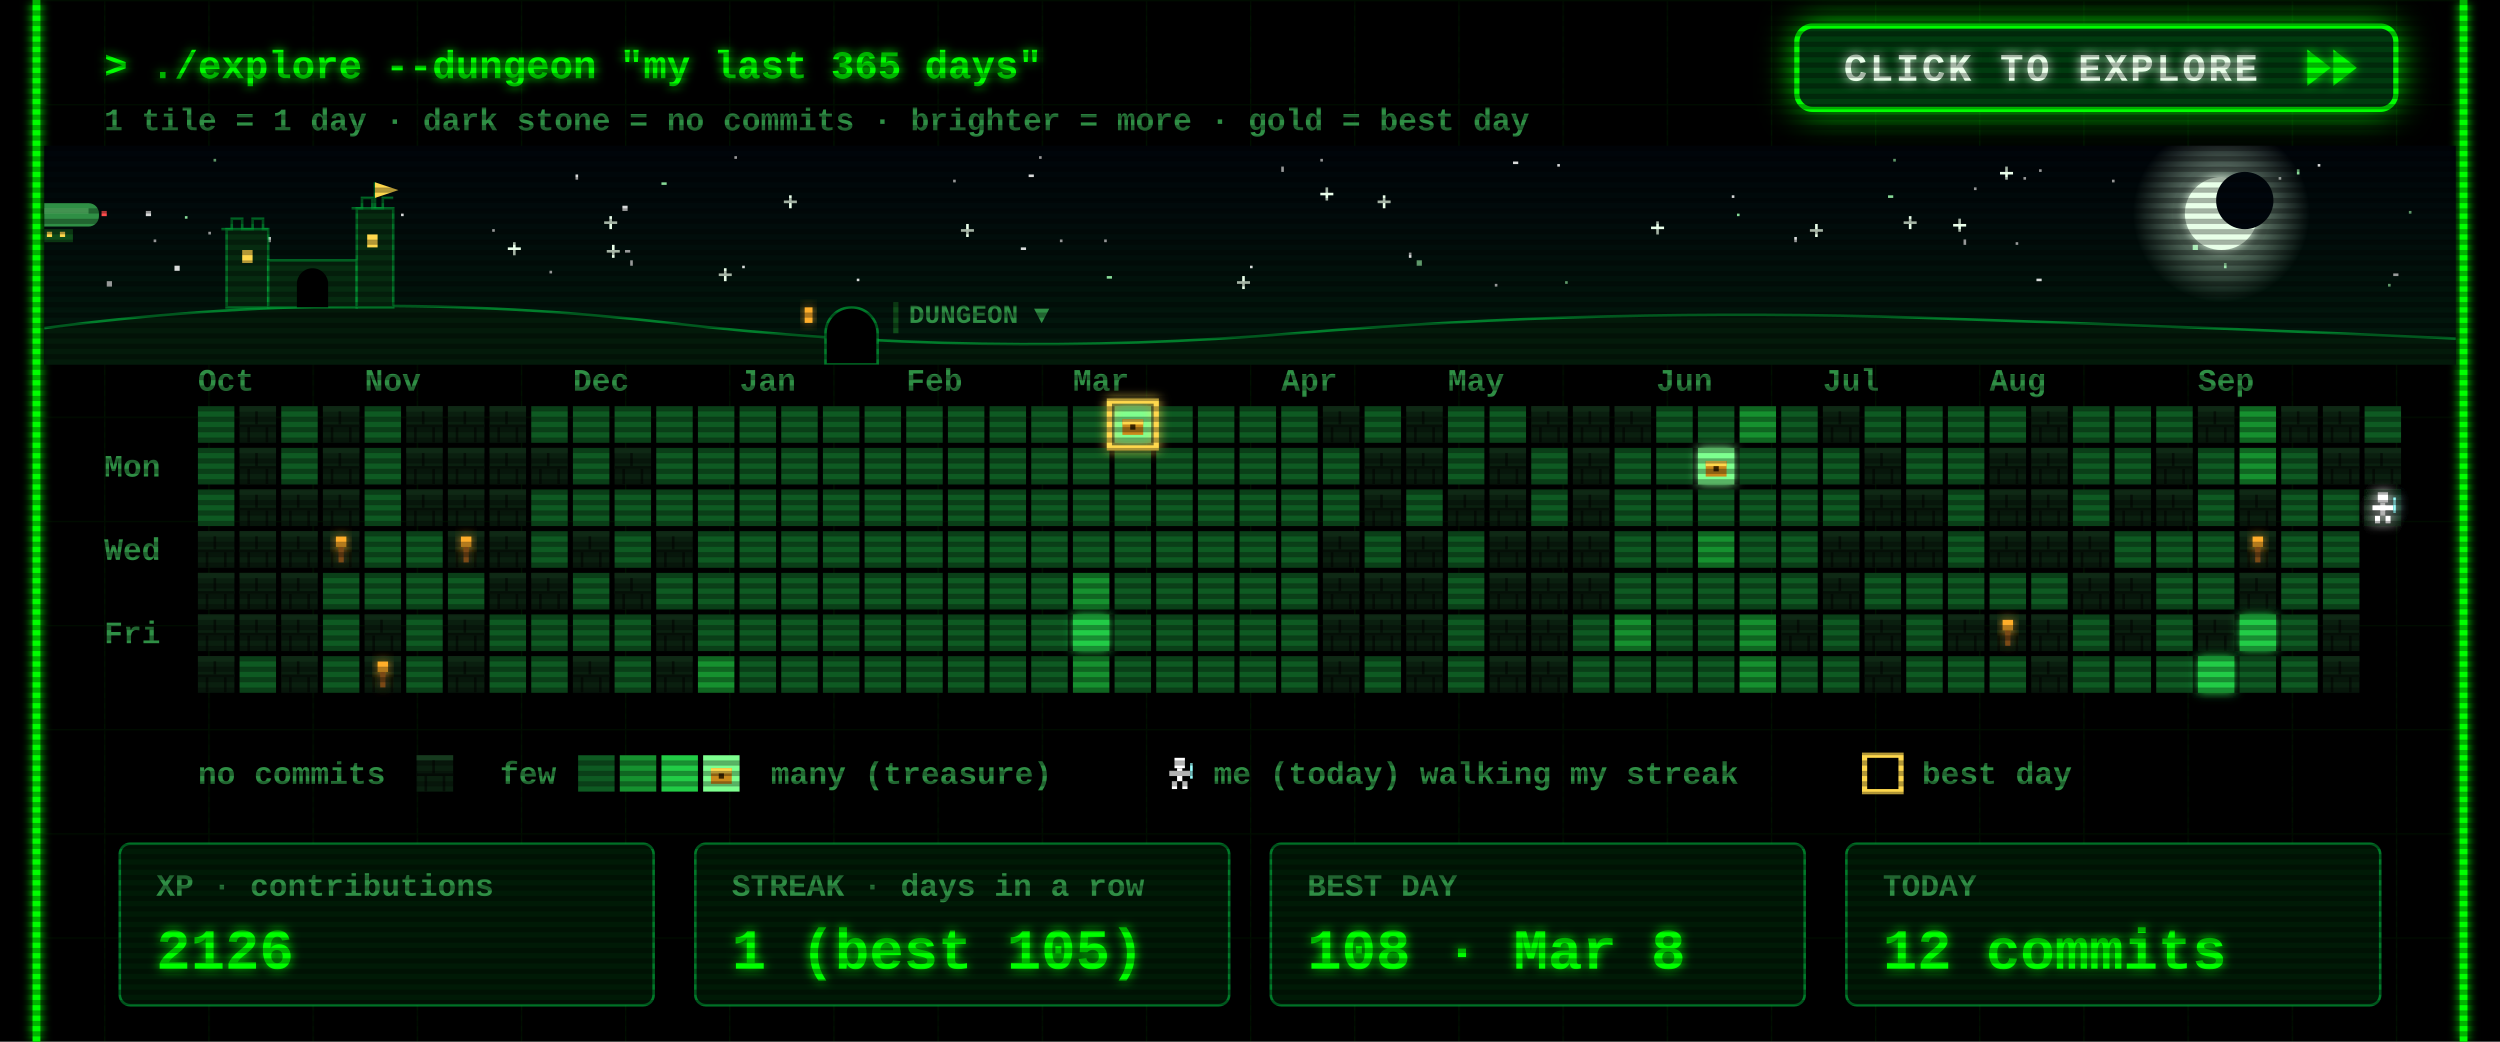
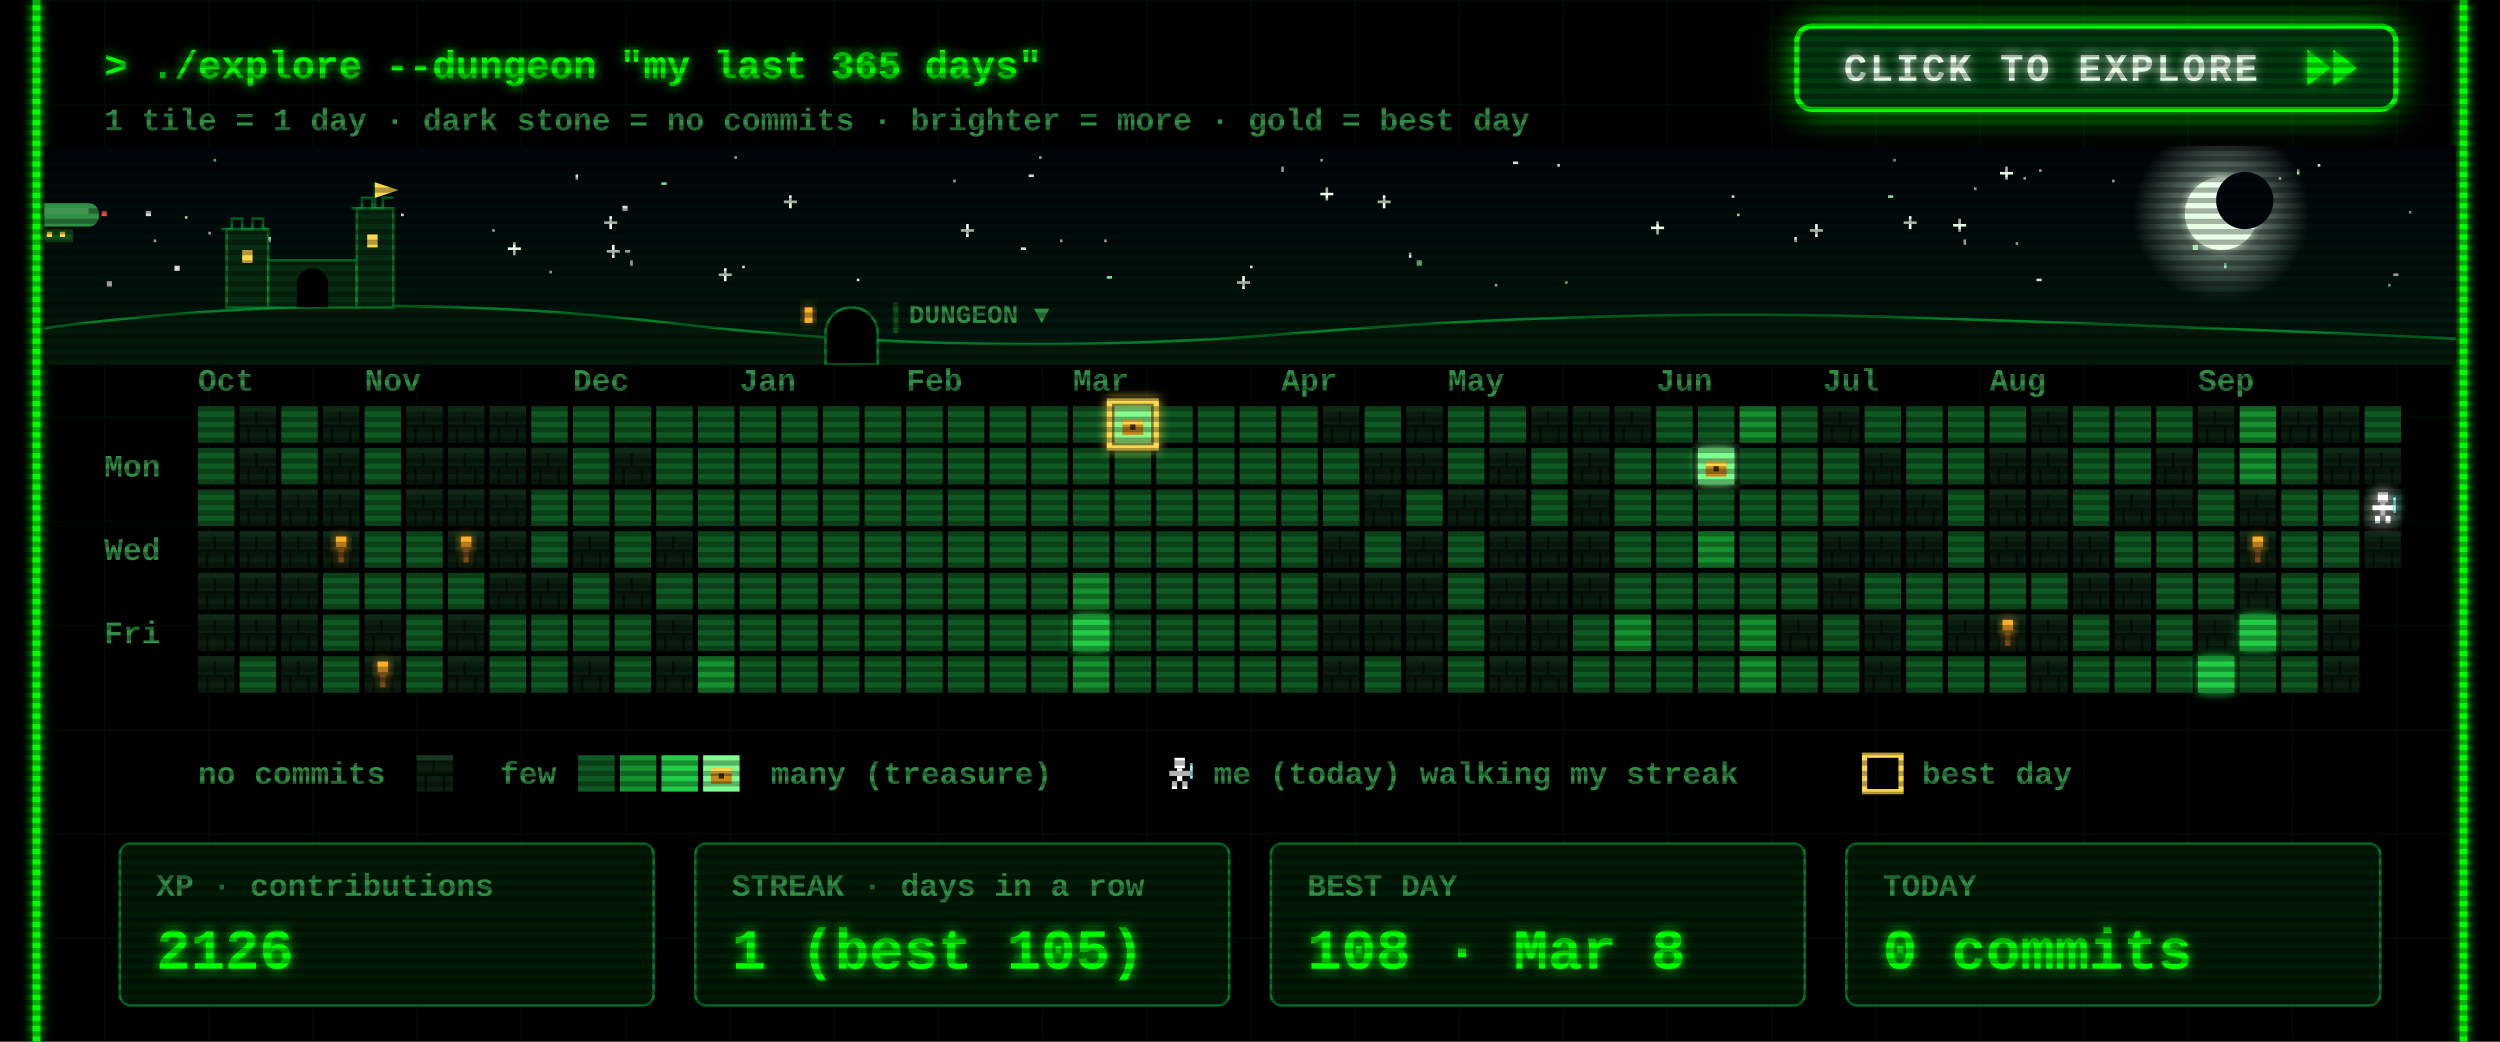
<svg xmlns="http://www.w3.org/2000/svg" width="960" height="400" viewBox="0 0 960 400">
  <defs>
    <filter id="glow" x="-50%" y="-50%" width="200%" height="200%">
      <feGaussianBlur stdDeviation="2" result="b" />
      <feMerge>
        <feMergeNode in="b" />
        <feMergeNode in="SourceGraphic" />
      </feMerge>
    </filter>
    <pattern id="grid" width="40" height="40" patternUnits="userSpaceOnUse">
      <path d="M40 0H0V40" fill="none" stroke="#00FF00" stroke-opacity=".07" />
    </pattern>
    <pattern id="scan" width="4" height="4" patternUnits="userSpaceOnUse">
      <rect width="4" height="2" fill="#000" fill-opacity=".3" />
    </pattern>
    <g id="wall">
      <rect width="14" height="14" fill="#0a1f0f" />
      <rect width="14" height="2" fill="#163a1e" />
      <rect y="7" width="14" height="1" fill="#050f07" />
      <rect x="6" y="2" width="1" height="5" fill="#050f07" />
      <rect x="3" y="8" width="1" height="6" fill="#050f07" />
      <rect x="10" y="8" width="1" height="6" fill="#050f07" />
    </g>
    <g id="chest">
      <rect x="3" y="5" width="8" height="6" fill="#c98a1b" />
      <rect x="3" y="5" width="8" height="2" fill="#ffd84d" />
      <rect x="6" y="7" width="2" height="2" fill="#3a2500" />
    </g>
    <g id="hero">
      <rect x="5" y="1" width="4" height="4" fill="#fff" />
      <rect x="3" y="6" width="8" height="2" fill="#fff" />
      <rect x="6" y="5" width="2" height="5" fill="#fff" />
      <rect x="4" y="10" width="2" height="3" fill="#fff" />
      <rect x="8" y="10" width="2" height="3" fill="#fff" />
      <rect x="11" y="3" width="1" height="6" fill="#9ff" />
    </g>
  </defs>
  <style>
  text{font-family:"Courier New",Consolas,"DejaVu Sans Mono",monospace;font-weight:700;white-space:pre}
  .ui{font-size:15px} .lbl{font-size:12px} .big{font-size:22px} .small{font-size:12px}
  .torch{animation:t 1.3s infinite} @keyframes t{0%,100%{opacity:1}40%{opacity:.55}70%{opacity:.85} }
  .bob{animation:bob .8s steps(2) infinite} @keyframes bob{50%{transform:translateY(-1px)} }
  .flick{animation:f 7s infinite} @keyframes f{0%,95%,100%{opacity:1}96%{opacity:.6}97%{opacity:1} }
</style>
  <rect width="960" height="400" fill="#000" />
  <rect x="12" width="936" height="400" fill="url(#grid)" />
  <g class="flick" filter="url(#glow)" pointer-events="none">
    <line x1="14" y1="0" x2="14" y2="400" stroke="#00FF00" stroke-width="3" />
    <line x1="946" y1="0" x2="946" y2="400" stroke="#00FF00" stroke-width="3" />
  </g>
  <text class="ui" x="40" y="30" fill="#00FF00" filter="url(#glow)">&gt; ./explore --dungeon "my last 365 days"</text>
  <text class="small" x="40" y="50" fill="#2f8f45">1 tile = 1 day  ·  dark stone = no commits  ·  brighter = more  ·  gold = best day</text>
  <g>
    <clipPath id="btnClip">
      <rect x="690" y="10" width="230" height="32" rx="6" />
    </clipPath>
    <linearGradient id="shine" x1="0" x2="1">
      <stop offset="0" stop-color="#fff" stop-opacity="0" />
      <stop offset=".5" stop-color="#fff" stop-opacity=".55" />
      <stop offset="1" stop-color="#fff" stop-opacity="0" />
    </linearGradient>
    <filter id="btnGlow" x="-40%" y="-120%" width="180%" height="340%">
      <feGaussianBlur stdDeviation="7" />
    </filter>
    <rect class="pulse" x="690" y="10" width="230" height="32" rx="6" fill="#00FF00" filter="url(#btnGlow)" />
    <rect x="690" y="10" width="230" height="32" rx="6" fill="#003b0f" stroke="#00FF00" stroke-width="2" />
    <g clip-path="url(#btnClip)">
      <rect class="sweep" x="610" y="10" width="70" height="32" fill="url(#shine)" transform="skewX(-20)" />
    </g>
    <text x="708" y="31" fill="#eaffea" style="font-size:15px;letter-spacing:1px" filter="url(#glow)">CLICK TO EXPLORE</text>
    <g class="nudge">
      <path d="M886 19 l9 7 -9 7z M896 19 l9 7 -9 7z" fill="#00FF00" filter="url(#glow)" />
    </g>
  </g>
  <style>
  .pulse{animation:pulse 1.6s ease-in-out infinite} @keyframes pulse{0%,100%{opacity:.25}50%{opacity:.85} }
  .sweep{animation:sweep 2.8s ease-in-out infinite} @keyframes sweep{0%{transform:skewX(-20deg) translateX(0)}60%,100%{transform:skewX(-20deg) translateX(340px)} }
  .nudge{animation:nudge 0.9s ease-in-out infinite} @keyframes nudge{0%,100%{transform:translateX(0)}50%{transform:translateX(4px)} }
</style>
  <defs>
    <linearGradient id="skyG" x1="0" y1="0" x2="0" y2="1">
      <stop offset="0" stop-color="#00040a" />
      <stop offset="1" stop-color="#021a0c" />
    </linearGradient>
    <radialGradient id="moonG">
      <stop offset=".55" stop-color="#d9ffe0" stop-opacity=".35" />
      <stop offset="1" stop-color="#d9ffe0" stop-opacity="0" />
    </radialGradient>
    <linearGradient id="trail" x1="0" x2="1">
      <stop offset="0" stop-color="#fff" stop-opacity="0" />
      <stop offset="1" stop-color="#fff" />
    </linearGradient>
    <clipPath id="skyClip">
      <rect x="17" y="56" width="926" height="84" />
    </clipPath>
  </defs>
  <style>
  .tw{animation:tw 3s ease-in-out infinite} @keyframes tw{0%,100%{opacity:1}50%{opacity:.15} }
  .shoot{animation:shoot 9s linear infinite;opacity:0} @keyframes shoot{0%{transform:translate(0,0);opacity:0}2%{opacity:1}9%{transform:translate(260px,46px);opacity:0}100%{transform:translate(260px,46px);opacity:0} }
  .ship{animation:ship 30s linear infinite} @keyframes ship{from{transform:translateX(-80px)}to{transform:translateX(1000px)} }
  .bob2{animation:bob2 2s ease-in-out infinite} @keyframes bob2{0%,100%{transform:translateY(0)}50%{transform:translateY(2px)} }
  .lamp{animation:lamp 1s step-end infinite} @keyframes lamp{50%{opacity:0} }
  .win{animation:win 4s infinite} @keyframes win{0%,90%,100%{opacity:1}93%{opacity:.4} }
</style>
  <g clip-path="url(#skyClip)" pointer-events="none">
    <rect x="17" y="56" width="926" height="84" fill="url(#skyG)" />
    <rect class="tw" style="animation-delay:1.7s" x="758" y="72" width="1" height="1" fill="#ffffff" opacity=".85" />
    <rect class="tw" style="animation-delay:0.5s" x="425" y="106" width="2" height="1" fill="#9fffb0" opacity=".85" />
    <rect class="tw" style="animation-delay:2.8s" x="777" y="68" width="1" height="1" fill="#ffffff" opacity=".85" />
    <rect class="tw" style="animation-delay:1.9s" x="399" y="60" width="1" height="1" fill="#ffffff" opacity=".85" />
    <rect class="tw" style="animation-delay:2.9s" x="242" y="100" width="1" height="2" fill="#ffffff" opacity=".85" />
    <g class="tw" style="animation-delay:2.6s" fill="#eaffea">
      <rect x="731" y="85" width="5" height="1" />
      <rect x="733" y="83" width="1" height="5" />
    </g>
    <rect class="tw" style="animation-delay:2.3s" x="282" y="60" width="1" height="1" fill="#ffffff" opacity=".85" />
    <rect class="tw" style="animation-delay:0.2s" x="917" y="109" width="1" height="1" fill="#9fffb0" opacity=".85" />
    <rect class="tw" style="animation-delay:1.2s" x="598" y="63" width="1" height="1" fill="#ffffff" opacity=".85" />
    <rect class="tw" style="animation-delay:0.6s" x="919" y="105" width="2" height="1" fill="#ffffff" opacity=".85" />
    <rect class="tw" style="animation-delay:0.1s" x="395" y="67" width="2" height="1" fill="#ffffff" opacity=".85" />
    <rect class="tw" style="animation-delay:2.8s" x="507" y="61" width="1" height="1" fill="#ffffff" opacity=".85" />
    <g class="tw" style="animation-delay:1.5s" fill="#eaffea">
      <rect x="634" y="87" width="5" height="1" />
      <rect x="636" y="85" width="1" height="5" />
    </g>
    <rect class="tw" style="animation-delay:2.6s" x="154" y="82" width="1" height="1" fill="#ffffff" opacity=".85" />
    <g class="tw" style="animation-delay:0.9s" fill="#eaffea">
      <rect x="232" y="85" width="5" height="1" />
      <rect x="234" y="83" width="1" height="5" />
    </g>
    <g class="tw" style="animation-delay:0.3s" fill="#eaffea">
      <rect x="529" y="77" width="5" height="1" />
      <rect x="531" y="75" width="1" height="5" />
    </g>
    <g class="tw" style="animation-delay:2.5s" fill="#eaffea">
      <rect x="369" y="88" width="5" height="1" />
      <rect x="371" y="86" width="1" height="5" />
    </g>
    <rect class="tw" style="animation-delay:0.4s" x="102" y="91" width="2" height="2" fill="#ffffff" opacity=".85" />
    <g class="tw" style="animation-delay:0.7s" fill="#eaffea">
      <rect x="507" y="74" width="5" height="1" />
      <rect x="509" y="72" width="1" height="5" />
    </g>
    <g class="tw" style="animation-delay:2.1s" fill="#eaffea">
      <rect x="301" y="77" width="5" height="1" />
      <rect x="303" y="75" width="1" height="5" />
    </g>
    <rect class="tw" style="animation-delay:1.9s" x="71" y="83" width="1" height="1" fill="#9fffb0" opacity=".85" />
    <rect class="tw" style="animation-delay:0.9s" x="811" y="69" width="1" height="1" fill="#ffffff" opacity=".85" />
    <rect class="tw" style="animation-delay:2.6s" x="574" y="109" width="1" height="1" fill="#ffffff" opacity=".85" />
    <rect class="tw" style="animation-delay:2.3s" x="41" y="108" width="2" height="2" fill="#ffffff" opacity=".85" />
    <rect class="tw" style="animation-delay:3.0s" x="925" y="81" width="1" height="1" fill="#9fffb0" opacity=".85" />
    <rect class="tw" style="animation-delay:0.4s" x="541" y="97" width="1" height="2" fill="#ffffff" opacity=".85" />
    <rect class="tw" style="animation-delay:2.0s" x="875" y="68" width="1" height="1" fill="#ffffff" opacity=".85" />
    <rect class="tw" style="animation-delay:1.4s" x="254" y="70" width="2" height="1" fill="#9fffb0" opacity=".85" />
    <rect class="tw" style="animation-delay:1.4s" x="480" y="102" width="1" height="1" fill="#ffffff" opacity=".85" />
    <rect class="tw" style="animation-delay:2.0s" x="725" y="75" width="2" height="1" fill="#9fffb0" opacity=".85" />
    <g class="tw" style="animation-delay:1.9s" fill="#eaffea">
      <rect x="233" y="96" width="5" height="1" />
      <rect x="235" y="94" width="1" height="5" />
    </g>
    <rect class="tw" style="animation-delay:0.3s" x="392" y="95" width="2" height="1" fill="#ffffff" opacity=".85" />
    <rect class="tw" style="animation-delay:2.2s" x="80" y="89" width="1" height="1" fill="#ffffff" opacity=".85" />
    <rect class="tw" style="animation-delay:0.2s" x="727" y="61" width="1" height="1" fill="#9fffb0" opacity=".85" />
    <rect class="tw" style="animation-delay:0.5s" x="211" y="104" width="1" height="1" fill="#ffffff" opacity=".85" />
    <rect class="tw" style="animation-delay:0.1s" x="407" y="92" width="1" height="1" fill="#ffffff" opacity=".85" />
    <rect class="tw" style="animation-delay:2.1s" x="782" y="107" width="2" height="1" fill="#ffffff" opacity=".85" />
    <rect class="tw" style="animation-delay:1.7s" x="221" y="67" width="1" height="2" fill="#ffffff" opacity=".85" />
    <g class="tw" style="animation-delay:1.0s" fill="#eaffea">
      <rect x="475" y="108" width="5" height="1" />
      <rect x="477" y="106" width="1" height="5" />
    </g>
    <rect class="tw" style="animation-delay:0.6s" x="82" y="61" width="1" height="1" fill="#9fffb0" opacity=".85" />
    <rect class="tw" style="animation-delay:1.9s" x="424" y="92" width="1" height="1" fill="#ffffff" opacity=".85" />
    <g class="tw" style="animation-delay:2.8s" fill="#eaffea">
      <rect x="195" y="95" width="5" height="1" />
      <rect x="197" y="93" width="1" height="5" />
    </g>
    <rect class="tw" style="animation-delay:1.8s" x="366" y="69" width="1" height="1" fill="#ffffff" opacity=".85" />
    <rect class="tw" style="animation-delay:0.8s" x="581" y="62" width="2" height="1" fill="#ffffff" opacity=".85" />
    <rect class="tw" style="animation-delay:2.3s" x="667" y="82" width="1" height="1" fill="#9fffb0" opacity=".85" />
    <rect class="tw" style="animation-delay:1.9s" x="689" y="91" width="1" height="2" fill="#ffffff" opacity=".85" />
    <rect class="tw" style="animation-delay:1.6s" x="783" y="65" width="1" height="1" fill="#ffffff" opacity=".85" />
    <rect class="tw" style="animation-delay:2.7s" x="144" y="82" width="2" height="2" fill="#ffffff" opacity=".85" />
    <rect class="tw" style="animation-delay:1.6s" x="854" y="101" width="1" height="2" fill="#9fffb0" opacity=".85" />
    <g class="tw" style="animation-delay:1.4s" fill="#eaffea">
      <rect x="276" y="105" width="5" height="1" />
      <rect x="278" y="103" width="1" height="5" />
    </g>
    <rect class="tw" style="animation-delay:1.9s" x="890" y="63" width="1" height="1" fill="#ffffff" opacity=".85" />
    <rect class="tw" style="animation-delay:2.3s" x="665" y="75" width="1" height="1" fill="#ffffff" opacity=".85" />
    <rect class="tw" style="animation-delay:1.7s" x="492" y="64" width="1" height="2" fill="#ffffff" opacity=".85" />
    <rect class="tw" style="animation-delay:2.5s" x="842" y="94" width="2" height="2" fill="#9fffb0" opacity=".85" />
    <rect class="tw" style="animation-delay:1.6s" x="56" y="81" width="2" height="2" fill="#ffffff" opacity=".85" />
    <rect class="tw" style="animation-delay:1.7s" x="329" y="107" width="1" height="1" fill="#ffffff" opacity=".85" />
    <g class="tw" style="animation-delay:2.9s" fill="#eaffea">
      <rect x="750" y="86" width="5" height="1" />
      <rect x="752" y="84" width="1" height="5" />
    </g>
    <rect class="tw" style="animation-delay:0.6s" x="882" y="65" width="1" height="2" fill="#9fffb0" opacity=".85" />
    <rect class="tw" style="animation-delay:0.2s" x="189" y="88" width="1" height="1" fill="#ffffff" opacity=".85" />
    <rect class="tw" style="animation-delay:2.0s" x="240" y="96" width="2" height="1" fill="#ffffff" opacity=".85" />
    <rect class="tw" style="animation-delay:0.5s" x="285" y="102" width="1" height="1" fill="#ffffff" opacity=".85" />
    <rect class="tw" style="animation-delay:0.3s" x="601" y="108" width="1" height="1" fill="#9fffb0" opacity=".85" />
    <rect class="tw" style="animation-delay:2.6s" x="67" y="102" width="2" height="2" fill="#ffffff" opacity=".85" />
    <g class="tw" style="animation-delay:2.9s" fill="#eaffea">
      <rect x="695" y="88" width="5" height="1" />
      <rect x="697" y="86" width="1" height="5" />
    </g>
    <rect class="tw" style="animation-delay:0.7s" x="774" y="93" width="1" height="1" fill="#ffffff" opacity=".85" />
    <rect class="tw" style="animation-delay:2.0s" x="239" y="79" width="2" height="2" fill="#ffffff" opacity=".85" />
    <rect class="tw" style="animation-delay:1.7s" x="754" y="92" width="1" height="2" fill="#ffffff" opacity=".85" />
    <rect class="tw" style="animation-delay:0.6s" x="59" y="92" width="1" height="1" fill="#ffffff" opacity=".85" />
    <rect class="tw" style="animation-delay:1.7s" x="544" y="100" width="2" height="2" fill="#9fffb0" opacity=".85" />
    <g class="tw" style="animation-delay:2.2s" fill="#eaffea">
      <rect x="768" y="66" width="5" height="1" />
      <rect x="770" y="64" width="1" height="5" />
    </g>
    <circle cx="853" cy="82" r="34" fill="url(#moonG)" />
    <circle cx="853" cy="82" r="14" fill="#e8ffe8" filter="url(#glow)" />
    <circle cx="862" cy="77" r="11" fill="#00060c" />
    <g class="shoot">
      <line x1="197" y1="64" x2="247" y2="73" stroke="url(#trail)" stroke-width="2" />
    </g>
    <g class="ship">
      <g transform="translate(0 78)">
        <g class="bob2">
          <rect x="4" y="0" width="34" height="9" rx="4" fill="#2f8f45" />
          <rect x="8" y="2" width="26" height="2" fill="#7dff8f" opacity=".6" />
          <rect x="16" y="10" width="12" height="5" fill="#0f4d1a" />
          <rect x="18" y="11" width="2" height="2" fill="#ffd84d" />
          <rect x="23" y="11" width="2" height="2" fill="#ffd84d" />
          <path d="M0 2 l5 2 -5 2z" fill="#2f8f45" />
          <rect class="lamp" x="39" y="3" width="2" height="2" fill="#ff4d4d" />
          <rect class="lamp" style="animation-delay:.5s" x="3" y="8" width="2" height="2" fill="#7dff8f" />
        </g>
      </g>
    </g>
    <path d="M17 140 L17 126 Q137 110 257 124 T497 128 T737 122 T943 130 L943 140 Z" fill="#031a0a" />
    <path d="M17 126 Q137 110 257 124 T497 128 T737 122 T943 130" fill="none" stroke="#00a83a" stroke-opacity=".7" />
    <g fill="#062b10" stroke="#00a83a" stroke-opacity=".6">
      <rect x="87" y="88" width="16" height="30" />
      <rect x="103" y="100" width="34" height="18" />
      <rect x="137" y="80" width="14" height="38" />
      <path d="M85 88 h4 v-4 h4 v4 h4 v-4 h4 v4 h2" fill="none" />
      <path d="M135 80 h4 v-4 h4 v4 h4 v-4 h4" fill="none" />
      <path d="M144 80 v-10" fill="none" />
    </g>
    <path d="M144 70 l9 3 -9 3z" fill="#ffd84d" />
    <rect class="win" x="93" y="96" width="4" height="5" fill="#ffd84d" />
    <rect class="win" style="animation-delay:1.3s" x="141" y="90" width="4" height="5" fill="#ffd84d" />
    <path d="M114 118 v-9 a6 6 0 0 1 12 0 v9z" fill="#000" />
    <path d="M317 140 v-12 a10 10 0 0 1 20 0 v12z" fill="#000" stroke="#00a83a" stroke-opacity=".7" />
    <rect class="win" x="309" y="118" width="3" height="6" fill="#ffae2b" filter="url(#glow)" />
    <rect x="343" y="116" width="2" height="12" fill="#0f4d1a" />
    <text class="lbl" x="349" y="124" fill="#2f8f45" style="font-size:10px">DUNGEON ▼</text>
  </g>
  <text class="lbl" x="76" y="150" fill="#2f8f45">Oct</text>
  <text class="lbl" x="140" y="150" fill="#2f8f45">Nov</text>
  <text class="lbl" x="220" y="150" fill="#2f8f45">Dec</text>
  <text class="lbl" x="284" y="150" fill="#2f8f45">Jan</text>
  <text class="lbl" x="348" y="150" fill="#2f8f45">Feb</text>
  <text class="lbl" x="412" y="150" fill="#2f8f45">Mar</text>
  <text class="lbl" x="492" y="150" fill="#2f8f45">Apr</text>
  <text class="lbl" x="556" y="150" fill="#2f8f45">May</text>
  <text class="lbl" x="636" y="150" fill="#2f8f45">Jun</text>
  <text class="lbl" x="700" y="150" fill="#2f8f45">Jul</text>
  <text class="lbl" x="764" y="150" fill="#2f8f45">Aug</text>
  <text class="lbl" x="844" y="150" fill="#2f8f45">Sep</text>
  <text class="lbl" x="40" y="183" fill="#2f8f45">Mon</text>
  <text class="lbl" x="40" y="215" fill="#2f8f45">Wed</text>
  <text class="lbl" x="40" y="247" fill="#2f8f45">Fri</text>
  <rect x="76" y="156" width="14" height="14" fill="#0e5a22" />
  <rect x="76" y="172" width="14" height="14" fill="#0e5a22" />
  <rect x="76" y="188" width="14" height="14" fill="#0e5a22" />
  <use href="#wall" x="76" y="204" />
  <use href="#wall" x="76" y="220" />
  <use href="#wall" x="76" y="236" />
  <use href="#wall" x="76" y="252" />
  <use href="#wall" x="92" y="156" />
  <use href="#wall" x="92" y="172" />
  <use href="#wall" x="92" y="188" />
  <use href="#wall" x="92" y="204" />
  <use href="#wall" x="92" y="220" />
  <use href="#wall" x="92" y="236" />
  <rect x="92" y="252" width="14" height="14" fill="#0e5a22" />
  <rect x="108" y="156" width="14" height="14" fill="#0e5a22" />
  <rect x="108" y="172" width="14" height="14" fill="#0e5a22" />
  <use href="#wall" x="108" y="188" />
  <use href="#wall" x="108" y="204" />
  <use href="#wall" x="108" y="220" />
  <use href="#wall" x="108" y="236" />
  <use href="#wall" x="108" y="252" />
  <use href="#wall" x="124" y="156" />
  <use href="#wall" x="124" y="172" />
  <use href="#wall" x="124" y="188" />
  <use href="#wall" x="124" y="204" />
  <rect x="124" y="220" width="14" height="14" fill="#0e5a22" />
  <rect x="124" y="236" width="14" height="14" fill="#0e5a22" />
  <rect x="124" y="252" width="14" height="14" fill="#0e5a22" />
  <rect x="140" y="156" width="14" height="14" fill="#0e5a22" />
  <rect x="140" y="172" width="14" height="14" fill="#0e5a22" />
  <rect x="140" y="188" width="14" height="14" fill="#0e5a22" />
  <rect x="140" y="204" width="14" height="14" fill="#0e5a22" />
  <rect x="140" y="220" width="14" height="14" fill="#0e5a22" />
  <use href="#wall" x="140" y="236" />
  <use href="#wall" x="140" y="252" />
  <use href="#wall" x="156" y="156" />
  <use href="#wall" x="156" y="172" />
  <use href="#wall" x="156" y="188" />
  <rect x="156" y="204" width="14" height="14" fill="#0e5a22" />
  <rect x="156" y="220" width="14" height="14" fill="#0e5a22" />
  <rect x="156" y="236" width="14" height="14" fill="#0e5a22" />
  <rect x="156" y="252" width="14" height="14" fill="#0e5a22" />
  <use href="#wall" x="172" y="156" />
  <use href="#wall" x="172" y="172" />
  <use href="#wall" x="172" y="188" />
  <use href="#wall" x="172" y="204" />
  <rect x="172" y="220" width="14" height="14" fill="#0e5a22" />
  <use href="#wall" x="172" y="236" />
  <use href="#wall" x="172" y="252" />
  <use href="#wall" x="188" y="156" />
  <use href="#wall" x="188" y="172" />
  <use href="#wall" x="188" y="188" />
  <use href="#wall" x="188" y="204" />
  <use href="#wall" x="188" y="220" />
  <rect x="188" y="236" width="14" height="14" fill="#0e5a22" />
  <rect x="188" y="252" width="14" height="14" fill="#0e5a22" />
  <rect x="204" y="156" width="14" height="14" fill="#0e5a22" />
  <use href="#wall" x="204" y="172" />
  <rect x="204" y="188" width="14" height="14" fill="#0e5a22" />
  <rect x="204" y="204" width="14" height="14" fill="#0e5a22" />
  <use href="#wall" x="204" y="220" />
  <rect x="204" y="236" width="14" height="14" fill="#0e5a22" />
  <rect x="204" y="252" width="14" height="14" fill="#0e5a22" />
  <rect x="220" y="156" width="14" height="14" fill="#0e5a22" />
  <rect x="220" y="172" width="14" height="14" fill="#0e5a22" />
  <rect x="220" y="188" width="14" height="14" fill="#0e5a22" />
  <use href="#wall" x="220" y="204" />
  <rect x="220" y="220" width="14" height="14" fill="#0e5a22" />
  <rect x="220" y="236" width="14" height="14" fill="#0e5a22" />
  <use href="#wall" x="220" y="252" />
  <rect x="236" y="156" width="14" height="14" fill="#0e5a22" />
  <use href="#wall" x="236" y="172" />
  <rect x="236" y="188" width="14" height="14" fill="#0e5a22" />
  <rect x="236" y="204" width="14" height="14" fill="#0e5a22" />
  <use href="#wall" x="236" y="220" />
  <rect x="236" y="236" width="14" height="14" fill="#0e5a22" />
  <rect x="236" y="252" width="14" height="14" fill="#0e5a22" />
  <rect x="252" y="156" width="14" height="14" fill="#0e5a22" />
  <rect x="252" y="172" width="14" height="14" fill="#0e5a22" />
  <rect x="252" y="188" width="14" height="14" fill="#0e5a22" />
  <use href="#wall" x="252" y="204" />
  <rect x="252" y="220" width="14" height="14" fill="#0e5a22" />
  <use href="#wall" x="252" y="236" />
  <use href="#wall" x="252" y="252" />
  <rect x="268" y="156" width="14" height="14" fill="#0e5a22" />
  <rect x="268" y="172" width="14" height="14" fill="#0e5a22" />
  <rect x="268" y="188" width="14" height="14" fill="#0e5a22" />
  <rect x="268" y="204" width="14" height="14" fill="#0e5a22" />
  <rect x="268" y="220" width="14" height="14" fill="#0e5a22" />
  <rect x="268" y="236" width="14" height="14" fill="#0e5a22" />
  <rect x="268" y="252" width="14" height="14" fill="#16912f" />
  <rect x="284" y="156" width="14" height="14" fill="#0e5a22" />
  <rect x="284" y="172" width="14" height="14" fill="#0e5a22" />
  <rect x="284" y="188" width="14" height="14" fill="#0e5a22" />
  <rect x="284" y="204" width="14" height="14" fill="#0e5a22" />
  <rect x="284" y="220" width="14" height="14" fill="#0e5a22" />
  <rect x="284" y="236" width="14" height="14" fill="#0e5a22" />
  <rect x="284" y="252" width="14" height="14" fill="#0e5a22" />
  <rect x="300" y="156" width="14" height="14" fill="#0e5a22" />
  <rect x="300" y="172" width="14" height="14" fill="#0e5a22" />
  <rect x="300" y="188" width="14" height="14" fill="#0e5a22" />
  <rect x="300" y="204" width="14" height="14" fill="#0e5a22" />
  <rect x="300" y="220" width="14" height="14" fill="#0e5a22" />
  <rect x="300" y="236" width="14" height="14" fill="#0e5a22" />
  <rect x="300" y="252" width="14" height="14" fill="#0e5a22" />
  <rect x="316" y="156" width="14" height="14" fill="#0e5a22" />
  <rect x="316" y="172" width="14" height="14" fill="#0e5a22" />
  <rect x="316" y="188" width="14" height="14" fill="#0e5a22" />
  <rect x="316" y="204" width="14" height="14" fill="#0e5a22" />
  <rect x="316" y="220" width="14" height="14" fill="#0e5a22" />
  <rect x="316" y="236" width="14" height="14" fill="#0e5a22" />
  <rect x="316" y="252" width="14" height="14" fill="#0e5a22" />
  <rect x="332" y="156" width="14" height="14" fill="#0e5a22" />
  <rect x="332" y="172" width="14" height="14" fill="#0e5a22" />
  <rect x="332" y="188" width="14" height="14" fill="#0e5a22" />
  <rect x="332" y="204" width="14" height="14" fill="#0e5a22" />
  <rect x="332" y="220" width="14" height="14" fill="#0e5a22" />
  <rect x="332" y="236" width="14" height="14" fill="#0e5a22" />
  <rect x="332" y="252" width="14" height="14" fill="#0e5a22" />
  <rect x="348" y="156" width="14" height="14" fill="#0e5a22" />
  <rect x="348" y="172" width="14" height="14" fill="#0e5a22" />
  <rect x="348" y="188" width="14" height="14" fill="#0e5a22" />
  <rect x="348" y="204" width="14" height="14" fill="#0e5a22" />
  <rect x="348" y="220" width="14" height="14" fill="#0e5a22" />
  <rect x="348" y="236" width="14" height="14" fill="#0e5a22" />
  <rect x="348" y="252" width="14" height="14" fill="#0e5a22" />
  <rect x="364" y="156" width="14" height="14" fill="#0e5a22" />
  <rect x="364" y="172" width="14" height="14" fill="#0e5a22" />
  <rect x="364" y="188" width="14" height="14" fill="#0e5a22" />
  <rect x="364" y="204" width="14" height="14" fill="#0e5a22" />
  <rect x="364" y="220" width="14" height="14" fill="#0e5a22" />
  <rect x="364" y="236" width="14" height="14" fill="#0e5a22" />
  <rect x="364" y="252" width="14" height="14" fill="#0e5a22" />
  <rect x="380" y="156" width="14" height="14" fill="#0e5a22" />
  <rect x="380" y="172" width="14" height="14" fill="#0e5a22" />
  <rect x="380" y="188" width="14" height="14" fill="#0e5a22" />
  <rect x="380" y="204" width="14" height="14" fill="#0e5a22" />
  <rect x="380" y="220" width="14" height="14" fill="#0e5a22" />
  <rect x="380" y="236" width="14" height="14" fill="#0e5a22" />
  <rect x="380" y="252" width="14" height="14" fill="#0e5a22" />
  <rect x="396" y="156" width="14" height="14" fill="#0e5a22" />
  <rect x="396" y="172" width="14" height="14" fill="#0e5a22" />
  <rect x="396" y="188" width="14" height="14" fill="#0e5a22" />
  <rect x="396" y="204" width="14" height="14" fill="#0e5a22" />
  <rect x="396" y="220" width="14" height="14" fill="#0e5a22" />
  <rect x="396" y="236" width="14" height="14" fill="#0e5a22" />
  <rect x="396" y="252" width="14" height="14" fill="#0e5a22" />
  <rect x="412" y="156" width="14" height="14" fill="#0e5a22" />
  <rect x="412" y="172" width="14" height="14" fill="#0e5a22" />
  <rect x="412" y="188" width="14" height="14" fill="#0e5a22" />
  <rect x="412" y="204" width="14" height="14" fill="#0e5a22" />
  <rect x="412" y="220" width="14" height="14" fill="#16912f" />
  <rect x="412" y="236" width="14" height="14" fill="#22cc46" filter="url(#glow)" />
  <rect x="412" y="252" width="14" height="14" fill="#16912f" />
  <rect x="428" y="156" width="14" height="14" fill="#7dff8f" filter="url(#glow)" />
  <use href="#chest" x="428" y="156" />
  <rect x="428" y="172" width="14" height="14" fill="#0e5a22" />
  <rect x="428" y="188" width="14" height="14" fill="#0e5a22" />
  <rect x="428" y="204" width="14" height="14" fill="#0e5a22" />
  <rect x="428" y="220" width="14" height="14" fill="#0e5a22" />
  <rect x="428" y="236" width="14" height="14" fill="#0e5a22" />
  <rect x="428" y="252" width="14" height="14" fill="#0e5a22" />
  <rect x="444" y="156" width="14" height="14" fill="#0e5a22" />
  <rect x="444" y="172" width="14" height="14" fill="#0e5a22" />
  <rect x="444" y="188" width="14" height="14" fill="#0e5a22" />
  <rect x="444" y="204" width="14" height="14" fill="#0e5a22" />
  <rect x="444" y="220" width="14" height="14" fill="#0e5a22" />
  <rect x="444" y="236" width="14" height="14" fill="#0e5a22" />
  <rect x="444" y="252" width="14" height="14" fill="#0e5a22" />
  <rect x="460" y="156" width="14" height="14" fill="#0e5a22" />
  <rect x="460" y="172" width="14" height="14" fill="#0e5a22" />
  <rect x="460" y="188" width="14" height="14" fill="#0e5a22" />
  <rect x="460" y="204" width="14" height="14" fill="#0e5a22" />
  <rect x="460" y="220" width="14" height="14" fill="#0e5a22" />
  <rect x="460" y="236" width="14" height="14" fill="#0e5a22" />
  <rect x="460" y="252" width="14" height="14" fill="#0e5a22" />
  <rect x="476" y="156" width="14" height="14" fill="#0e5a22" />
  <rect x="476" y="172" width="14" height="14" fill="#0e5a22" />
  <rect x="476" y="188" width="14" height="14" fill="#0e5a22" />
  <rect x="476" y="204" width="14" height="14" fill="#0e5a22" />
  <rect x="476" y="220" width="14" height="14" fill="#0e5a22" />
  <rect x="476" y="236" width="14" height="14" fill="#0e5a22" />
  <rect x="476" y="252" width="14" height="14" fill="#0e5a22" />
  <rect x="492" y="156" width="14" height="14" fill="#0e5a22" />
  <rect x="492" y="172" width="14" height="14" fill="#0e5a22" />
  <rect x="492" y="188" width="14" height="14" fill="#0e5a22" />
  <rect x="492" y="204" width="14" height="14" fill="#0e5a22" />
  <rect x="492" y="220" width="14" height="14" fill="#0e5a22" />
  <rect x="492" y="236" width="14" height="14" fill="#0e5a22" />
  <rect x="492" y="252" width="14" height="14" fill="#0e5a22" />
  <use href="#wall" x="508" y="156" />
  <rect x="508" y="172" width="14" height="14" fill="#0e5a22" />
  <rect x="508" y="188" width="14" height="14" fill="#0e5a22" />
  <use href="#wall" x="508" y="204" />
  <use href="#wall" x="508" y="220" />
  <use href="#wall" x="508" y="236" />
  <use href="#wall" x="508" y="252" />
  <rect x="524" y="156" width="14" height="14" fill="#0e5a22" />
  <use href="#wall" x="524" y="172" />
  <use href="#wall" x="524" y="188" />
  <rect x="524" y="204" width="14" height="14" fill="#0e5a22" />
  <use href="#wall" x="524" y="220" />
  <use href="#wall" x="524" y="236" />
  <rect x="524" y="252" width="14" height="14" fill="#0e5a22" />
  <use href="#wall" x="540" y="156" />
  <use href="#wall" x="540" y="172" />
  <rect x="540" y="188" width="14" height="14" fill="#0e5a22" />
  <use href="#wall" x="540" y="204" />
  <use href="#wall" x="540" y="220" />
  <use href="#wall" x="540" y="236" />
  <use href="#wall" x="540" y="252" />
  <rect x="556" y="156" width="14" height="14" fill="#0e5a22" />
  <rect x="556" y="172" width="14" height="14" fill="#0e5a22" />
  <use href="#wall" x="556" y="188" />
  <rect x="556" y="204" width="14" height="14" fill="#0e5a22" />
  <rect x="556" y="220" width="14" height="14" fill="#0e5a22" />
  <rect x="556" y="236" width="14" height="14" fill="#0e5a22" />
  <rect x="556" y="252" width="14" height="14" fill="#0e5a22" />
  <rect x="572" y="156" width="14" height="14" fill="#0e5a22" />
  <use href="#wall" x="572" y="172" />
  <use href="#wall" x="572" y="188" />
  <use href="#wall" x="572" y="204" />
  <use href="#wall" x="572" y="220" />
  <use href="#wall" x="572" y="236" />
  <use href="#wall" x="572" y="252" />
  <use href="#wall" x="588" y="156" />
  <rect x="588" y="172" width="14" height="14" fill="#0e5a22" />
  <rect x="588" y="188" width="14" height="14" fill="#0e5a22" />
  <use href="#wall" x="588" y="204" />
  <use href="#wall" x="588" y="220" />
  <use href="#wall" x="588" y="236" />
  <use href="#wall" x="588" y="252" />
  <use href="#wall" x="604" y="156" />
  <use href="#wall" x="604" y="172" />
  <use href="#wall" x="604" y="188" />
  <use href="#wall" x="604" y="204" />
  <use href="#wall" x="604" y="220" />
  <rect x="604" y="236" width="14" height="14" fill="#0e5a22" />
  <rect x="604" y="252" width="14" height="14" fill="#0e5a22" />
  <use href="#wall" x="620" y="156" />
  <rect x="620" y="172" width="14" height="14" fill="#0e5a22" />
  <rect x="620" y="188" width="14" height="14" fill="#0e5a22" />
  <rect x="620" y="204" width="14" height="14" fill="#0e5a22" />
  <rect x="620" y="220" width="14" height="14" fill="#0e5a22" />
  <rect x="620" y="236" width="14" height="14" fill="#16912f" />
  <rect x="620" y="252" width="14" height="14" fill="#0e5a22" />
  <rect x="636" y="156" width="14" height="14" fill="#0e5a22" />
  <rect x="636" y="172" width="14" height="14" fill="#0e5a22" />
  <rect x="636" y="188" width="14" height="14" fill="#0e5a22" />
  <rect x="636" y="204" width="14" height="14" fill="#0e5a22" />
  <rect x="636" y="220" width="14" height="14" fill="#0e5a22" />
  <rect x="636" y="236" width="14" height="14" fill="#0e5a22" />
  <rect x="636" y="252" width="14" height="14" fill="#0e5a22" />
  <rect x="652" y="156" width="14" height="14" fill="#0e5a22" />
  <rect x="652" y="172" width="14" height="14" fill="#7dff8f" filter="url(#glow)" />
  <use href="#chest" x="652" y="172" />
  <rect x="652" y="188" width="14" height="14" fill="#0e5a22" />
  <rect x="652" y="204" width="14" height="14" fill="#16912f" />
  <rect x="652" y="220" width="14" height="14" fill="#0e5a22" />
  <rect x="652" y="236" width="14" height="14" fill="#0e5a22" />
  <rect x="652" y="252" width="14" height="14" fill="#0e5a22" />
  <rect x="668" y="156" width="14" height="14" fill="#16912f" />
  <rect x="668" y="172" width="14" height="14" fill="#0e5a22" />
  <rect x="668" y="188" width="14" height="14" fill="#0e5a22" />
  <rect x="668" y="204" width="14" height="14" fill="#0e5a22" />
  <rect x="668" y="220" width="14" height="14" fill="#0e5a22" />
  <rect x="668" y="236" width="14" height="14" fill="#16912f" />
  <rect x="668" y="252" width="14" height="14" fill="#16912f" />
  <rect x="684" y="156" width="14" height="14" fill="#0e5a22" />
  <rect x="684" y="172" width="14" height="14" fill="#0e5a22" />
  <rect x="684" y="188" width="14" height="14" fill="#0e5a22" />
  <rect x="684" y="204" width="14" height="14" fill="#0e5a22" />
  <rect x="684" y="220" width="14" height="14" fill="#0e5a22" />
  <use href="#wall" x="684" y="236" />
  <rect x="684" y="252" width="14" height="14" fill="#0e5a22" />
  <use href="#wall" x="700" y="156" />
  <rect x="700" y="172" width="14" height="14" fill="#0e5a22" />
  <rect x="700" y="188" width="14" height="14" fill="#0e5a22" />
  <use href="#wall" x="700" y="204" />
  <use href="#wall" x="700" y="220" />
  <rect x="700" y="236" width="14" height="14" fill="#0e5a22" />
  <rect x="700" y="252" width="14" height="14" fill="#0e5a22" />
  <rect x="716" y="156" width="14" height="14" fill="#0e5a22" />
  <use href="#wall" x="716" y="172" />
  <use href="#wall" x="716" y="188" />
  <use href="#wall" x="716" y="204" />
  <rect x="716" y="220" width="14" height="14" fill="#0e5a22" />
  <use href="#wall" x="716" y="236" />
  <use href="#wall" x="716" y="252" />
  <rect x="732" y="156" width="14" height="14" fill="#0e5a22" />
  <rect x="732" y="172" width="14" height="14" fill="#0e5a22" />
  <use href="#wall" x="732" y="188" />
  <use href="#wall" x="732" y="204" />
  <rect x="732" y="220" width="14" height="14" fill="#0e5a22" />
  <rect x="732" y="236" width="14" height="14" fill="#0e5a22" />
  <rect x="732" y="252" width="14" height="14" fill="#0e5a22" />
  <rect x="748" y="156" width="14" height="14" fill="#0e5a22" />
  <rect x="748" y="172" width="14" height="14" fill="#0e5a22" />
  <rect x="748" y="188" width="14" height="14" fill="#0e5a22" />
  <rect x="748" y="204" width="14" height="14" fill="#0e5a22" />
  <rect x="748" y="220" width="14" height="14" fill="#0e5a22" />
  <use href="#wall" x="748" y="236" />
  <rect x="748" y="252" width="14" height="14" fill="#0e5a22" />
  <rect x="764" y="156" width="14" height="14" fill="#0e5a22" />
  <use href="#wall" x="764" y="172" />
  <use href="#wall" x="764" y="188" />
  <use href="#wall" x="764" y="204" />
  <rect x="764" y="220" width="14" height="14" fill="#0e5a22" />
  <use href="#wall" x="764" y="236" />
  <rect x="764" y="252" width="14" height="14" fill="#0e5a22" />
  <use href="#wall" x="780" y="156" />
  <use href="#wall" x="780" y="172" />
  <use href="#wall" x="780" y="188" />
  <use href="#wall" x="780" y="204" />
  <rect x="780" y="220" width="14" height="14" fill="#0e5a22" />
  <use href="#wall" x="780" y="236" />
  <use href="#wall" x="780" y="252" />
  <rect x="796" y="156" width="14" height="14" fill="#0e5a22" />
  <rect x="796" y="172" width="14" height="14" fill="#0e5a22" />
  <rect x="796" y="188" width="14" height="14" fill="#0e5a22" />
  <use href="#wall" x="796" y="204" />
  <use href="#wall" x="796" y="220" />
  <rect x="796" y="236" width="14" height="14" fill="#0e5a22" />
  <rect x="796" y="252" width="14" height="14" fill="#0e5a22" />
  <rect x="812" y="156" width="14" height="14" fill="#0e5a22" />
  <rect x="812" y="172" width="14" height="14" fill="#0e5a22" />
  <use href="#wall" x="812" y="188" />
  <rect x="812" y="204" width="14" height="14" fill="#0e5a22" />
  <use href="#wall" x="812" y="220" />
  <use href="#wall" x="812" y="236" />
  <rect x="812" y="252" width="14" height="14" fill="#0e5a22" />
  <rect x="828" y="156" width="14" height="14" fill="#0e5a22" />
  <use href="#wall" x="828" y="172" />
  <use href="#wall" x="828" y="188" />
  <rect x="828" y="204" width="14" height="14" fill="#0e5a22" />
  <rect x="828" y="220" width="14" height="14" fill="#0e5a22" />
  <rect x="828" y="236" width="14" height="14" fill="#0e5a22" />
  <rect x="828" y="252" width="14" height="14" fill="#0e5a22" />
  <use href="#wall" x="844" y="156" />
  <rect x="844" y="172" width="14" height="14" fill="#0e5a22" />
  <rect x="844" y="188" width="14" height="14" fill="#0e5a22" />
  <rect x="844" y="204" width="14" height="14" fill="#0e5a22" />
  <rect x="844" y="220" width="14" height="14" fill="#0e5a22" />
  <use href="#wall" x="844" y="236" />
  <rect x="844" y="252" width="14" height="14" fill="#22cc46" filter="url(#glow)" />
  <rect x="860" y="156" width="14" height="14" fill="#16912f" />
  <rect x="860" y="172" width="14" height="14" fill="#16912f" />
  <use href="#wall" x="860" y="188" />
  <use href="#wall" x="860" y="204" />
  <use href="#wall" x="860" y="220" />
  <rect x="860" y="236" width="14" height="14" fill="#22cc46" filter="url(#glow)" />
  <rect x="860" y="252" width="14" height="14" fill="#0e5a22" />
  <use href="#wall" x="876" y="156" />
  <rect x="876" y="172" width="14" height="14" fill="#0e5a22" />
  <rect x="876" y="188" width="14" height="14" fill="#0e5a22" />
  <rect x="876" y="204" width="14" height="14" fill="#0e5a22" />
  <rect x="876" y="220" width="14" height="14" fill="#0e5a22" />
  <rect x="876" y="236" width="14" height="14" fill="#0e5a22" />
  <rect x="876" y="252" width="14" height="14" fill="#0e5a22" />
  <use href="#wall" x="892" y="156" />
  <use href="#wall" x="892" y="172" />
  <rect x="892" y="188" width="14" height="14" fill="#0e5a22" />
  <rect x="892" y="204" width="14" height="14" fill="#0e5a22" />
  <rect x="892" y="220" width="14" height="14" fill="#0e5a22" />
  <use href="#wall" x="892" y="236" />
  <use href="#wall" x="892" y="252" />
  <rect x="908" y="156" width="14" height="14" fill="#0e5a22" />
  <use href="#wall" x="908" y="172" />
  <rect x="908" y="188" width="14" height="14" fill="#0e5a22" />
+   <use href="#wall" x="908" y="204" />
  <g class="torch" filter="url(#glow)">
    <rect x="130" y="210" width="2" height="6" fill="#7a4a12" />
    <rect x="129" y="206" width="4" height="4" fill="#ffae2b" />
  </g>
  <g class="torch" filter="url(#glow)">
    <rect x="146" y="258" width="2" height="6" fill="#7a4a12" />
    <rect x="145" y="254" width="4" height="4" fill="#ffae2b" />
  </g>
  <g class="torch" filter="url(#glow)">
    <rect x="178" y="210" width="2" height="6" fill="#7a4a12" />
    <rect x="177" y="206" width="4" height="4" fill="#ffae2b" />
  </g>
  <g class="torch" filter="url(#glow)">
    <rect x="770" y="242" width="2" height="6" fill="#7a4a12" />
    <rect x="769" y="238" width="4" height="4" fill="#ffae2b" />
  </g>
  <g class="torch" filter="url(#glow)">
    <rect x="866" y="210" width="2" height="6" fill="#7a4a12" />
    <rect x="865" y="206" width="4" height="4" fill="#ffae2b" />
  </g>
  <rect class="torch" x="426" y="154" width="18" height="18" fill="none" stroke="#ffd84d" stroke-width="2" filter="url(#glow)" pointer-events="none" />
  <g filter="url(#glow)" pointer-events="none" transform="translate(908 188)">
    <rect width="14" height="14" fill="#000" fill-opacity=".55" />
    <g class="bob">
      <use href="#hero" />
    </g>
  </g>
  <text class="lbl" x="76" y="301" fill="#2f8f45">no commits</text>
  <use href="#wall" x="160" y="290" />
  <text class="lbl" x="192" y="301" fill="#2f8f45">few</text>
  <rect x="222" y="290" width="14" height="14" fill="#0e5a22" />
  <rect x="238" y="290" width="14" height="14" fill="#16912f" />
  <rect x="254" y="290" width="14" height="14" fill="#22cc46" />
  <rect x="270" y="290" width="14" height="14" fill="#7dff8f" />
  <use href="#chest" x="270" y="290" />
  <text class="lbl" x="296" y="301" fill="#2f8f45">many (treasure)</text>
  <use href="#hero" x="446" y="290" />
  <text class="lbl" x="466" y="301" fill="#2f8f45">me (today) walking my streak</text>
  <rect x="716" y="290" width="14" height="14" fill="none" stroke="#ffd84d" stroke-width="2" />
  <text class="lbl" x="738" y="301" fill="#2f8f45">best day</text>
  <rect x="46" y="324" width="205" height="62" rx="4" fill="#001a06" stroke="#00a83a" stroke-opacity=".7" />
  <text class="lbl" x="60" y="344" fill="#2f8f45">XP · contributions</text>
  <text class="big" x="60" y="372" fill="#00FF00" filter="url(#glow)">2126</text>
  <rect x="267" y="324" width="205" height="62" rx="4" fill="#001a06" stroke="#00a83a" stroke-opacity=".7" />
  <text class="lbl" x="281" y="344" fill="#2f8f45">STREAK · days in a row</text>
  <text class="big" x="281" y="372" fill="#00FF00" filter="url(#glow)">1 (best 105)</text>
  <rect x="488" y="324" width="205" height="62" rx="4" fill="#001a06" stroke="#00a83a" stroke-opacity=".7" />
  <text class="lbl" x="502" y="344" fill="#2f8f45">BEST DAY</text>
  <text class="big" x="502" y="372" fill="#00FF00" filter="url(#glow)">108 · Mar 8</text>
  <rect x="709" y="324" width="205" height="62" rx="4" fill="#001a06" stroke="#00a83a" stroke-opacity=".7" />
  <text class="lbl" x="723" y="344" fill="#2f8f45">TODAY</text>
-   <text class="big" x="723" y="372" fill="#00FF00" filter="url(#glow)">12 commits</text>
+   <text class="big" x="723" y="372" fill="#00FF00" filter="url(#glow)">0 commits</text>
  <rect width="960" height="400" fill="url(#scan)" pointer-events="none" />
</svg>
